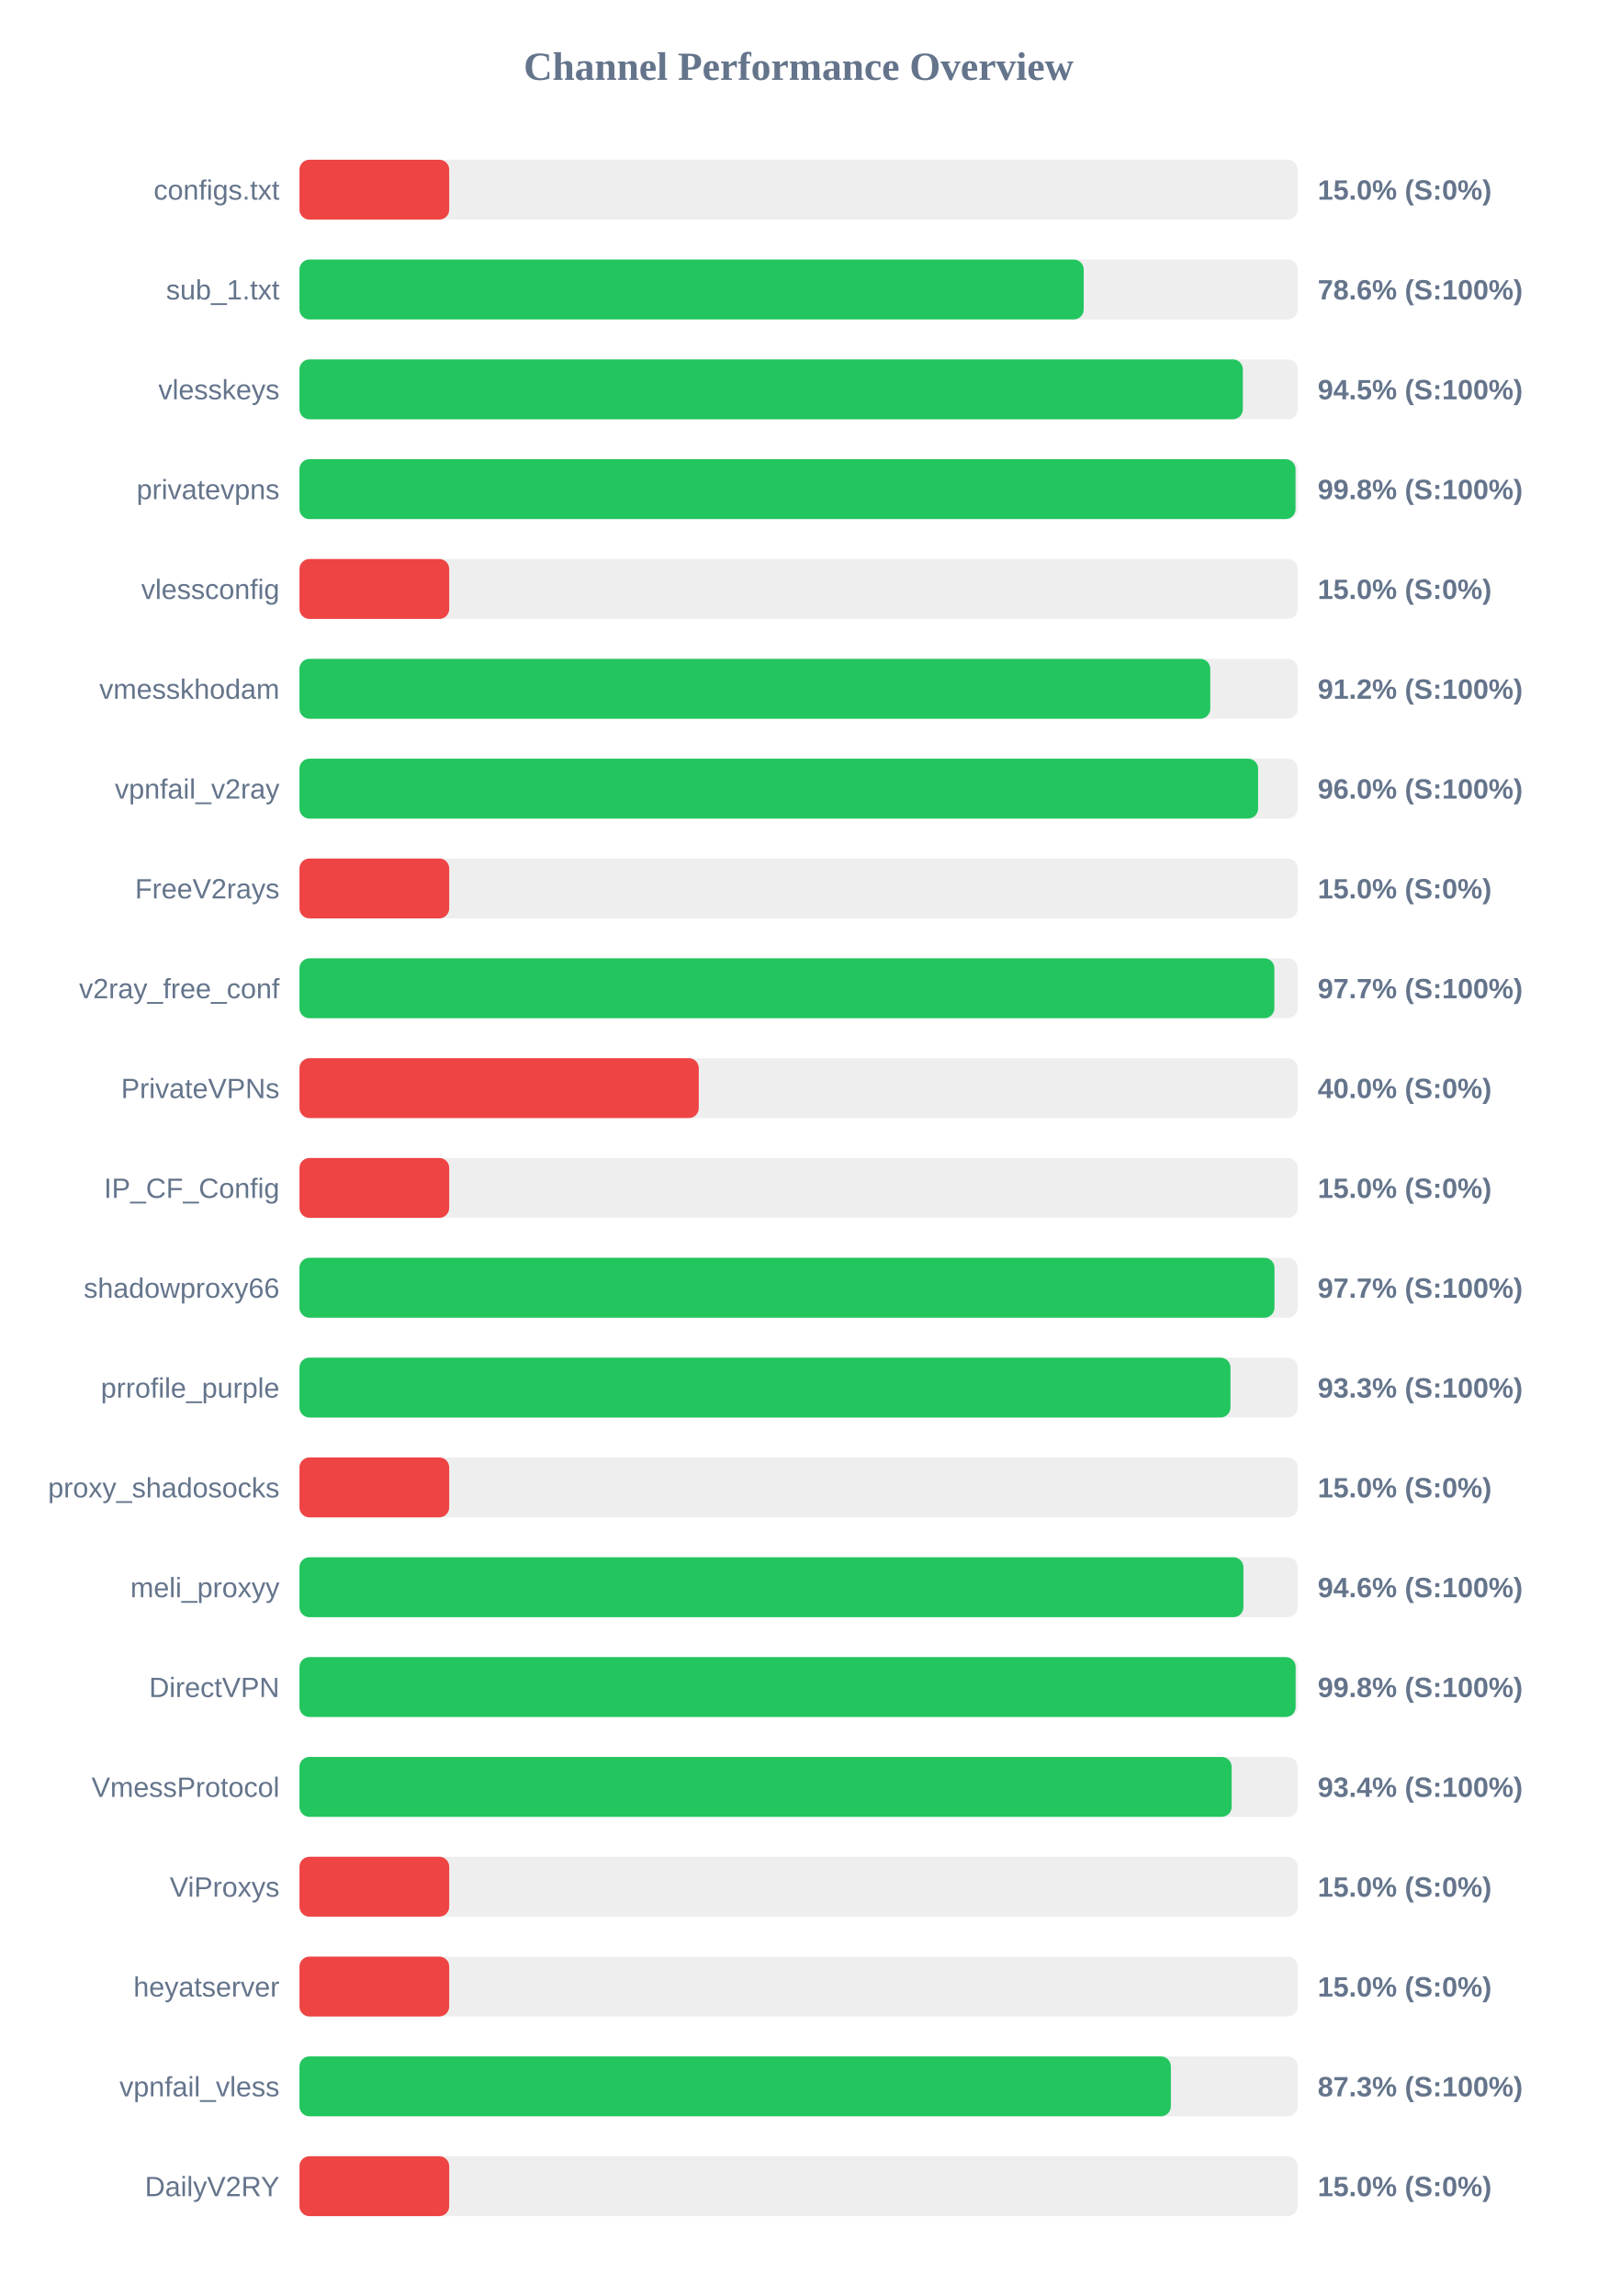
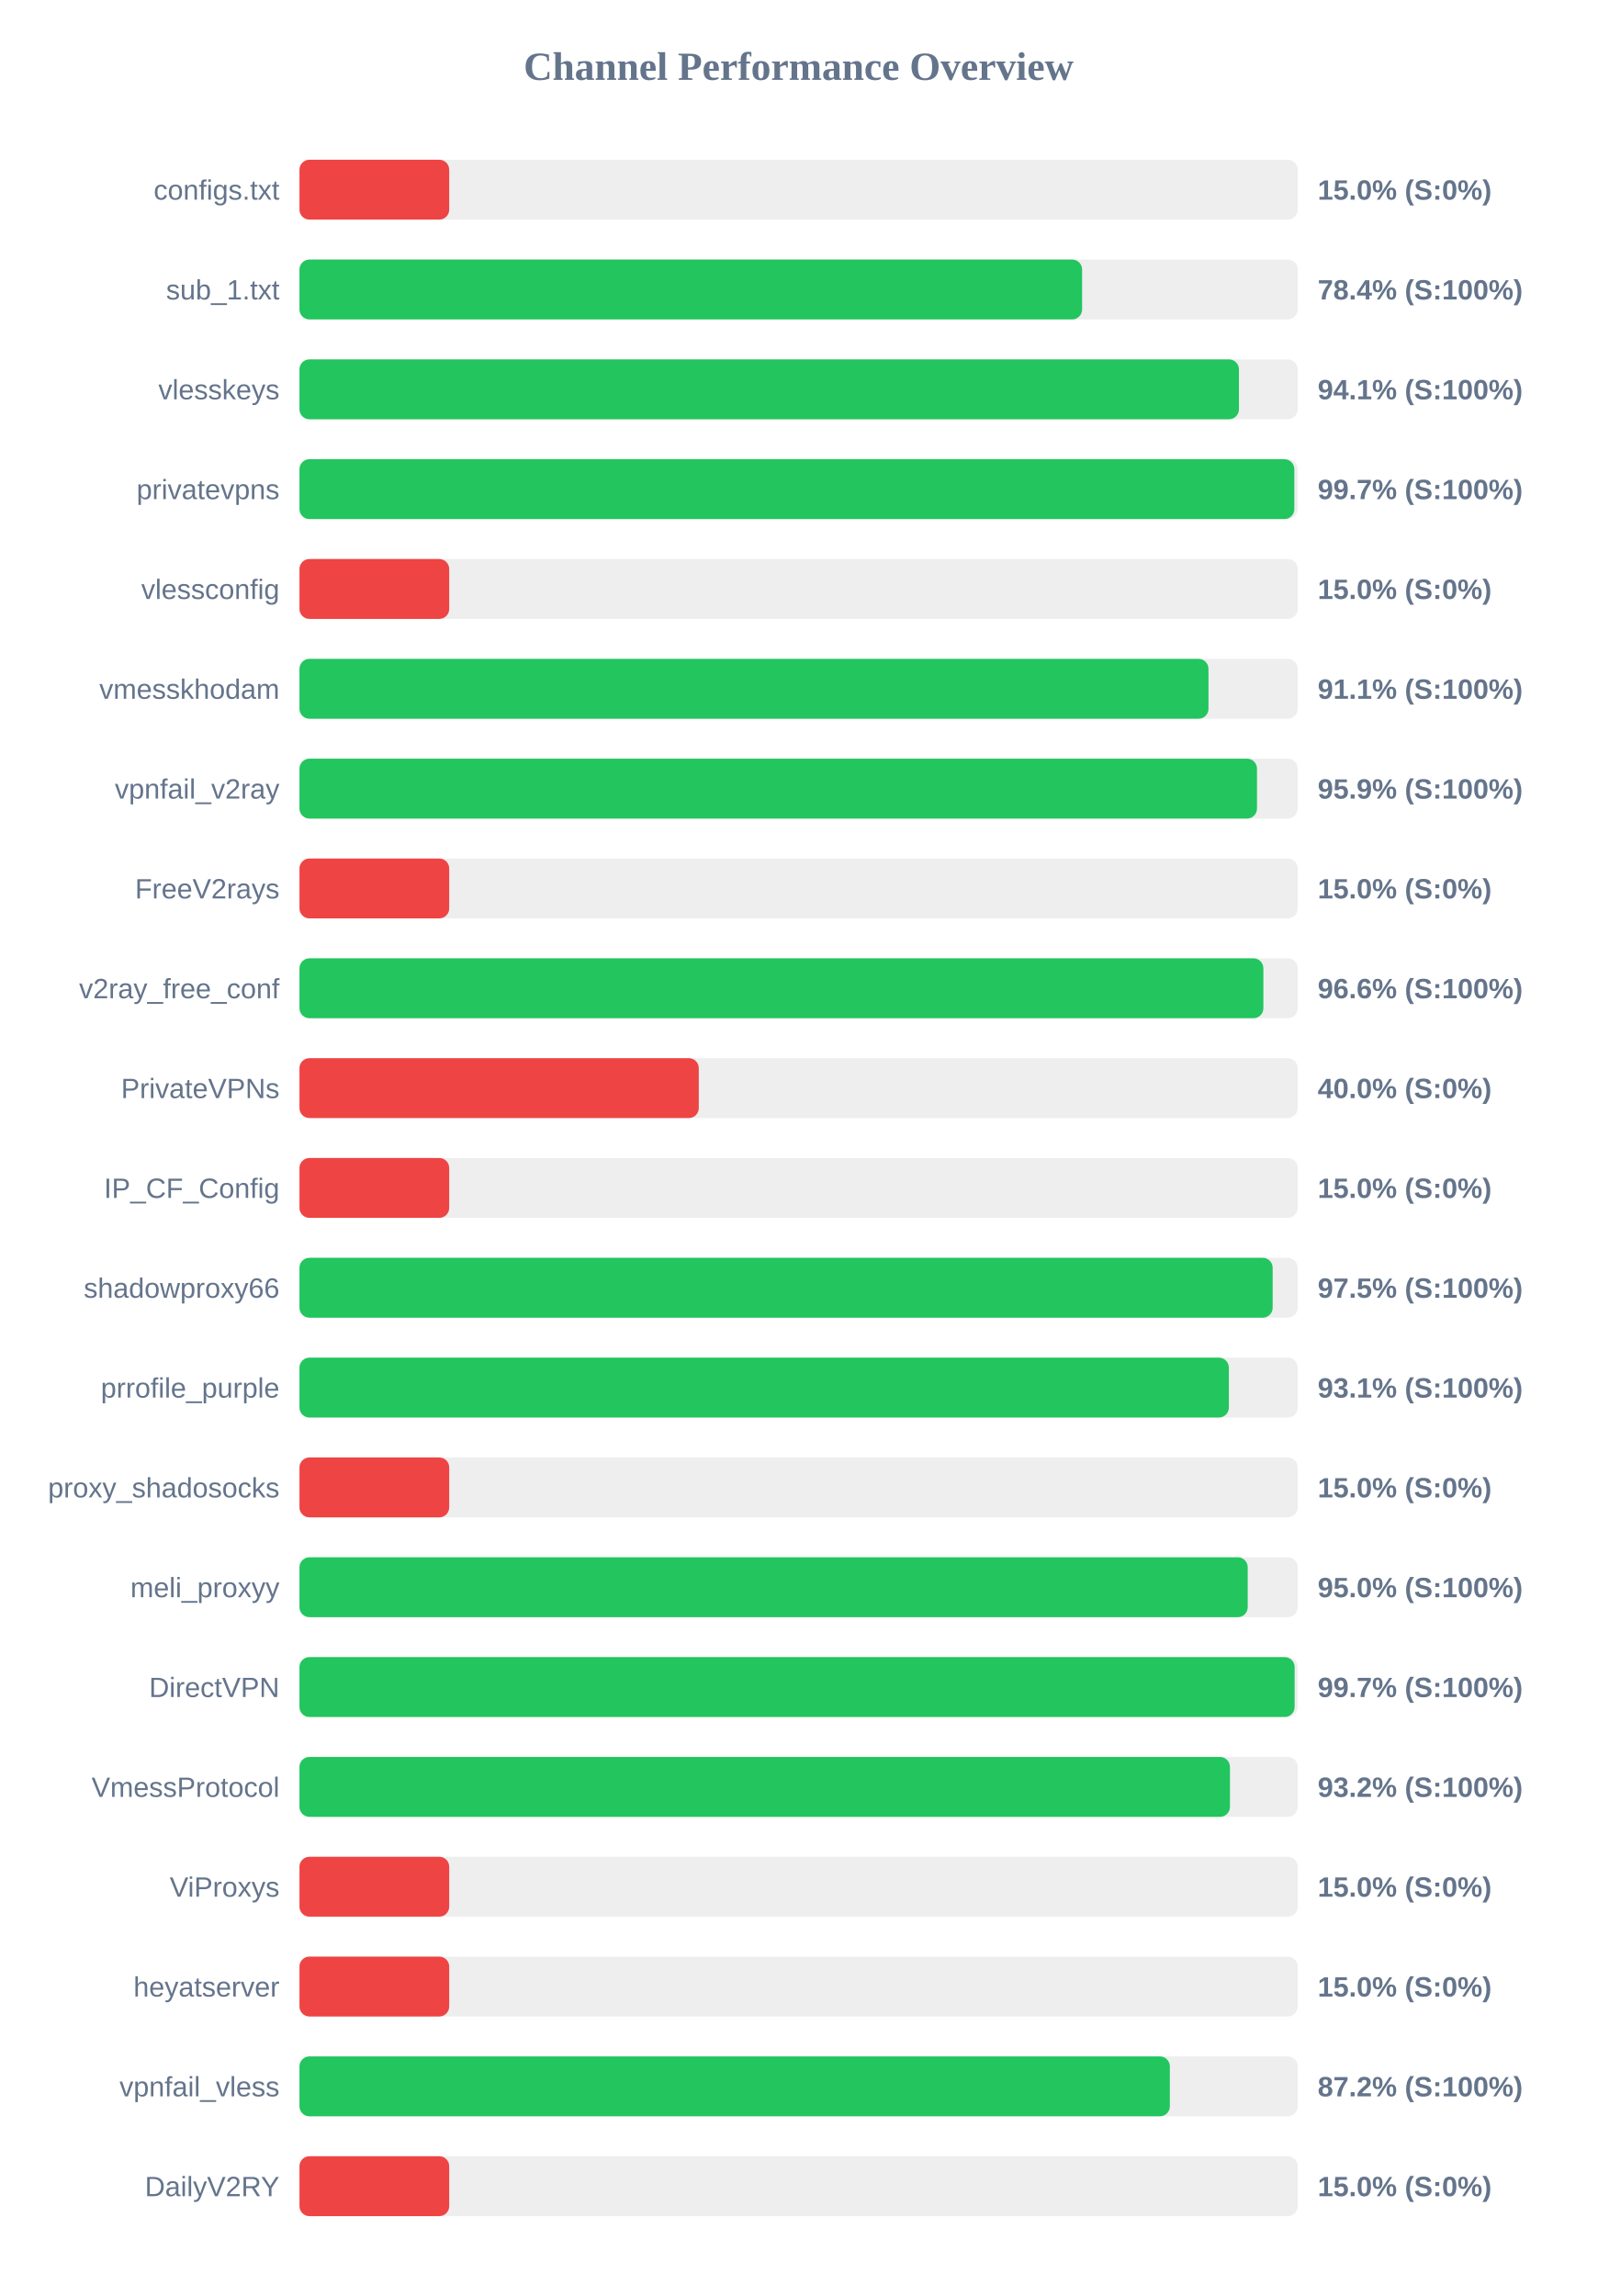
<svg xmlns="http://www.w3.org/2000/svg" width="800" height="1150" version="1.1">
  <style>
        .row { font: 14px Arial; fill: #64748b; }
        .score { font: bold 14px Arial; fill: #64748b; }
    </style>
  <text x="400" y="40" text-anchor="middle" font-size="20px" font-weight="bold" fill="#64748b">Channel Performance Overview</text>
  <rect x="150" y="80" width="500" height="30" fill="#eee" rx="5" />
  <rect x="150" y="80" width="75.0" height="30" fill="#ef4444" rx="5" />
  <text x="140" y="100" text-anchor="end" class="row">configs.txt</text>
  <text x="660" y="100" text-anchor="start" class="score">15.0% (S:0%)</text>
  <rect x="150" y="130" width="500" height="30" fill="#eee" rx="5" />
-   <rect x="150" y="130" width="392.8" height="30" fill="#22c55e" rx="5" />
+   <rect x="150" y="130" width="392.0" height="30" fill="#22c55e" rx="5" />
  <text x="140" y="150" text-anchor="end" class="row">sub_1.txt</text>
-   <text x="660" y="150" text-anchor="start" class="score">78.6% (S:100%)</text>
+   <text x="660" y="150" text-anchor="start" class="score">78.4% (S:100%)</text>
  <rect x="150" y="180" width="500" height="30" fill="#eee" rx="5" />
-   <rect x="150" y="180" width="472.5" height="30" fill="#22c55e" rx="5" />
+   <rect x="150" y="180" width="470.55" height="30" fill="#22c55e" rx="5" />
  <text x="140" y="200" text-anchor="end" class="row">vlesskeys</text>
-   <text x="660" y="200" text-anchor="start" class="score">94.5% (S:100%)</text>
+   <text x="660" y="200" text-anchor="start" class="score">94.1% (S:100%)</text>
  <rect x="150" y="230" width="500" height="30" fill="#eee" rx="5" />
-   <rect x="150" y="230" width="498.9" height="30" fill="#22c55e" rx="5" />
+   <rect x="150" y="230" width="498.3" height="30" fill="#22c55e" rx="5" />
  <text x="140" y="250" text-anchor="end" class="row">privatevpns</text>
-   <text x="660" y="250" text-anchor="start" class="score">99.8% (S:100%)</text>
+   <text x="660" y="250" text-anchor="start" class="score">99.7% (S:100%)</text>
  <rect x="150" y="280" width="500" height="30" fill="#eee" rx="5" />
  <rect x="150" y="280" width="75.0" height="30" fill="#ef4444" rx="5" />
  <text x="140" y="300" text-anchor="end" class="row">vlessconfig</text>
  <text x="660" y="300" text-anchor="start" class="score">15.0% (S:0%)</text>
  <rect x="150" y="330" width="500" height="30" fill="#eee" rx="5" />
-   <rect x="150" y="330" width="456.2" height="30" fill="#22c55e" rx="5" />
+   <rect x="150" y="330" width="455.3" height="30" fill="#22c55e" rx="5" />
  <text x="140" y="350" text-anchor="end" class="row">vmesskhodam</text>
-   <text x="660" y="350" text-anchor="start" class="score">91.2% (S:100%)</text>
+   <text x="660" y="350" text-anchor="start" class="score">91.1% (S:100%)</text>
  <rect x="150" y="380" width="500" height="30" fill="#eee" rx="5" />
-   <rect x="150" y="380" width="480.15" height="30" fill="#22c55e" rx="5" />
+   <rect x="150" y="380" width="479.6" height="30" fill="#22c55e" rx="5" />
  <text x="140" y="400" text-anchor="end" class="row">vpnfail_v2ray</text>
-   <text x="660" y="400" text-anchor="start" class="score">96.0% (S:100%)</text>
+   <text x="660" y="400" text-anchor="start" class="score">95.9% (S:100%)</text>
  <rect x="150" y="430" width="500" height="30" fill="#eee" rx="5" />
  <rect x="150" y="430" width="75.0" height="30" fill="#ef4444" rx="5" />
  <text x="140" y="450" text-anchor="end" class="row">FreeV2rays</text>
  <text x="660" y="450" text-anchor="start" class="score">15.0% (S:0%)</text>
  <rect x="150" y="480" width="500" height="30" fill="#eee" rx="5" />
-   <rect x="150" y="480" width="488.3" height="30" fill="#22c55e" rx="5" />
+   <rect x="150" y="480" width="482.8" height="30" fill="#22c55e" rx="5" />
  <text x="140" y="500" text-anchor="end" class="row">v2ray_free_conf</text>
-   <text x="660" y="500" text-anchor="start" class="score">97.7% (S:100%)</text>
+   <text x="660" y="500" text-anchor="start" class="score">96.6% (S:100%)</text>
  <rect x="150" y="530" width="500" height="30" fill="#eee" rx="5" />
  <rect x="150" y="530" width="200.0" height="30" fill="#ef4444" rx="5" />
  <text x="140" y="550" text-anchor="end" class="row">PrivateVPNs</text>
  <text x="660" y="550" text-anchor="start" class="score">40.0% (S:0%)</text>
  <rect x="150" y="580" width="500" height="30" fill="#eee" rx="5" />
  <rect x="150" y="580" width="75.0" height="30" fill="#ef4444" rx="5" />
  <text x="140" y="600" text-anchor="end" class="row">IP_CF_Config</text>
  <text x="660" y="600" text-anchor="start" class="score">15.0% (S:0%)</text>
  <rect x="150" y="630" width="500" height="30" fill="#eee" rx="5" />
-   <rect x="150" y="630" width="488.35" height="30" fill="#22c55e" rx="5" />
+   <rect x="150" y="630" width="487.45" height="30" fill="#22c55e" rx="5" />
  <text x="140" y="650" text-anchor="end" class="row">shadowproxy66</text>
-   <text x="660" y="650" text-anchor="start" class="score">97.7% (S:100%)</text>
+   <text x="660" y="650" text-anchor="start" class="score">97.5% (S:100%)</text>
  <rect x="150" y="680" width="500" height="30" fill="#eee" rx="5" />
-   <rect x="150" y="680" width="466.3" height="30" fill="#22c55e" rx="5" />
+   <rect x="150" y="680" width="465.5" height="30" fill="#22c55e" rx="5" />
  <text x="140" y="700" text-anchor="end" class="row">prrofile_purple</text>
-   <text x="660" y="700" text-anchor="start" class="score">93.3% (S:100%)</text>
+   <text x="660" y="700" text-anchor="start" class="score">93.1% (S:100%)</text>
  <rect x="150" y="730" width="500" height="30" fill="#eee" rx="5" />
  <rect x="150" y="730" width="75.0" height="30" fill="#ef4444" rx="5" />
  <text x="140" y="750" text-anchor="end" class="row">proxy_shadosocks</text>
  <text x="660" y="750" text-anchor="start" class="score">15.0% (S:0%)</text>
  <rect x="150" y="780" width="500" height="30" fill="#eee" rx="5" />
-   <rect x="150" y="780" width="472.8" height="30" fill="#22c55e" rx="5" />
+   <rect x="150" y="780" width="474.95" height="30" fill="#22c55e" rx="5" />
  <text x="140" y="800" text-anchor="end" class="row">meli_proxyy</text>
-   <text x="660" y="800" text-anchor="start" class="score">94.6% (S:100%)</text>
+   <text x="660" y="800" text-anchor="start" class="score">95.0% (S:100%)</text>
  <rect x="150" y="830" width="500" height="30" fill="#eee" rx="5" />
-   <rect x="150" y="830" width="498.95" height="30" fill="#22c55e" rx="5" />
+   <rect x="150" y="830" width="498.45" height="30" fill="#22c55e" rx="5" />
  <text x="140" y="850" text-anchor="end" class="row">DirectVPN</text>
-   <text x="660" y="850" text-anchor="start" class="score">99.8% (S:100%)</text>
+   <text x="660" y="850" text-anchor="start" class="score">99.7% (S:100%)</text>
  <rect x="150" y="880" width="500" height="30" fill="#eee" rx="5" />
-   <rect x="150" y="880" width="466.9" height="30" fill="#22c55e" rx="5" />
+   <rect x="150" y="880" width="466.05" height="30" fill="#22c55e" rx="5" />
  <text x="140" y="900" text-anchor="end" class="row">VmessProtocol</text>
-   <text x="660" y="900" text-anchor="start" class="score">93.4% (S:100%)</text>
+   <text x="660" y="900" text-anchor="start" class="score">93.2% (S:100%)</text>
  <rect x="150" y="930" width="500" height="30" fill="#eee" rx="5" />
  <rect x="150" y="930" width="75.0" height="30" fill="#ef4444" rx="5" />
  <text x="140" y="950" text-anchor="end" class="row">ViProxys</text>
  <text x="660" y="950" text-anchor="start" class="score">15.0% (S:0%)</text>
  <rect x="150" y="980" width="500" height="30" fill="#eee" rx="5" />
  <rect x="150" y="980" width="75.0" height="30" fill="#ef4444" rx="5" />
  <text x="140" y="1000" text-anchor="end" class="row">heyatserver</text>
  <text x="660" y="1000" text-anchor="start" class="score">15.0% (S:0%)</text>
  <rect x="150" y="1030" width="500" height="30" fill="#eee" rx="5" />
-   <rect x="150" y="1030" width="436.45" height="30" fill="#22c55e" rx="5" />
+   <rect x="150" y="1030" width="435.95" height="30" fill="#22c55e" rx="5" />
  <text x="140" y="1050" text-anchor="end" class="row">vpnfail_vless</text>
-   <text x="660" y="1050" text-anchor="start" class="score">87.3% (S:100%)</text>
+   <text x="660" y="1050" text-anchor="start" class="score">87.2% (S:100%)</text>
  <rect x="150" y="1080" width="500" height="30" fill="#eee" rx="5" />
  <rect x="150" y="1080" width="75.0" height="30" fill="#ef4444" rx="5" />
  <text x="140" y="1100" text-anchor="end" class="row">DailyV2RY</text>
  <text x="660" y="1100" text-anchor="start" class="score">15.0% (S:0%)</text>
</svg>
